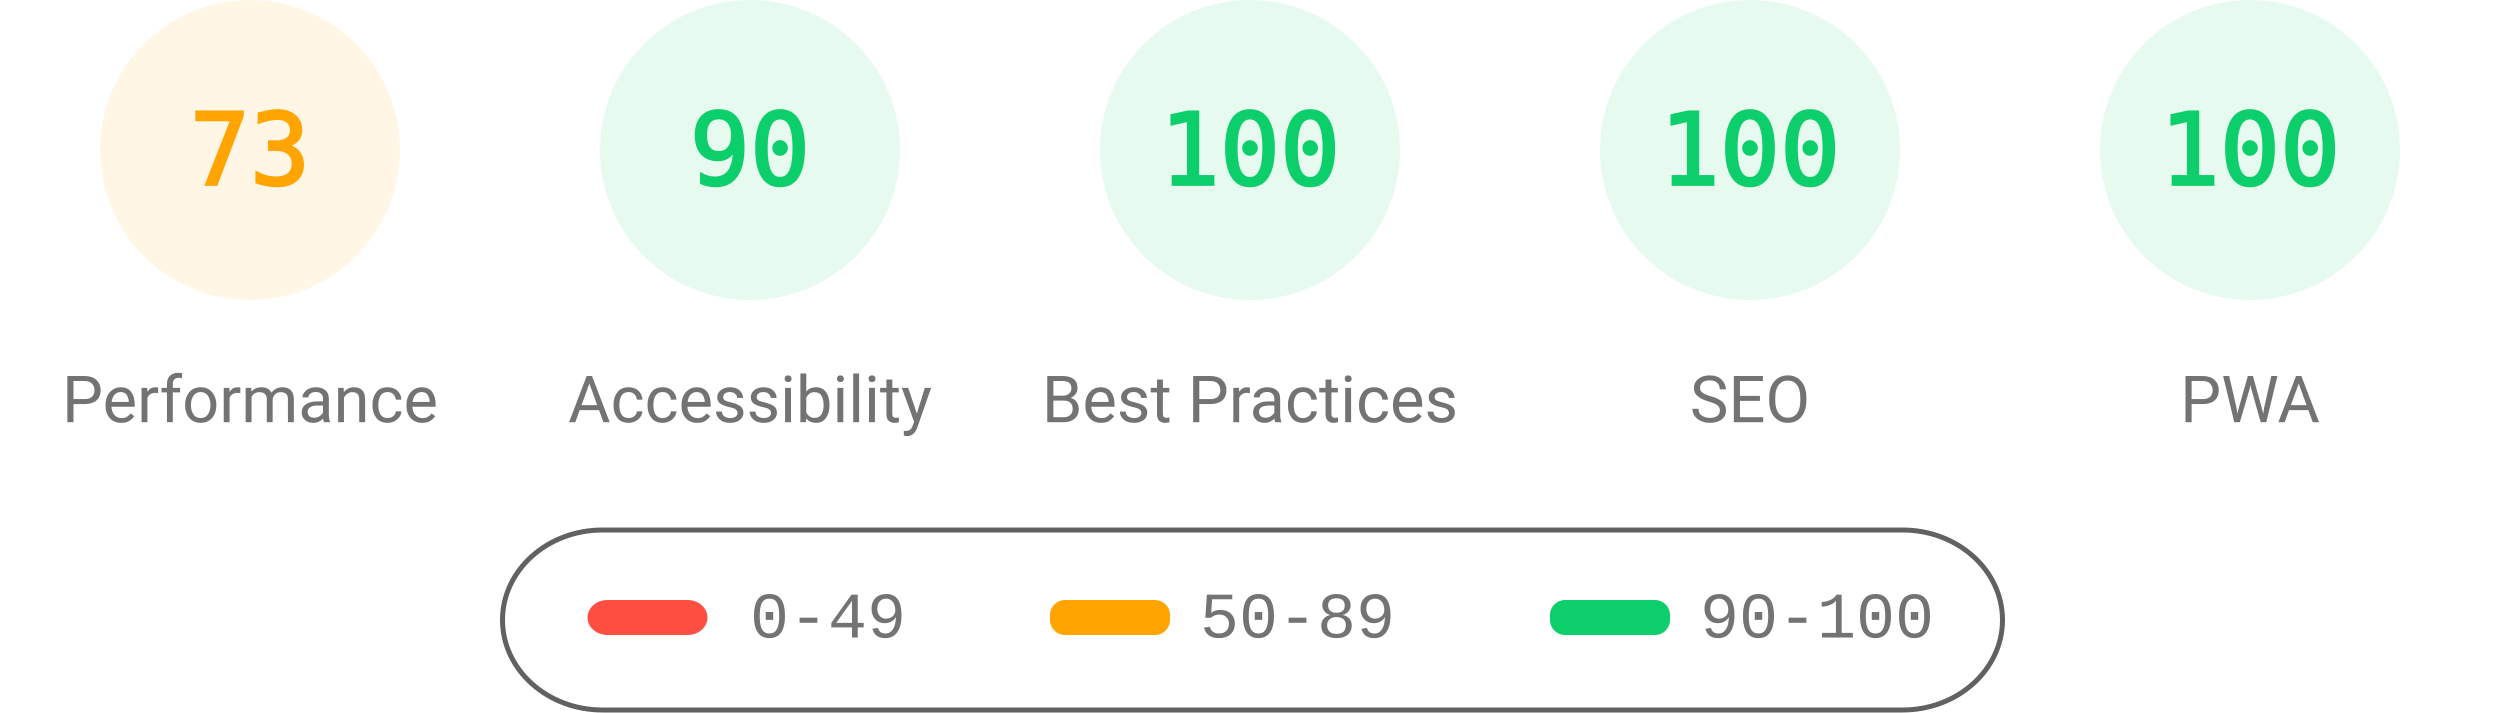
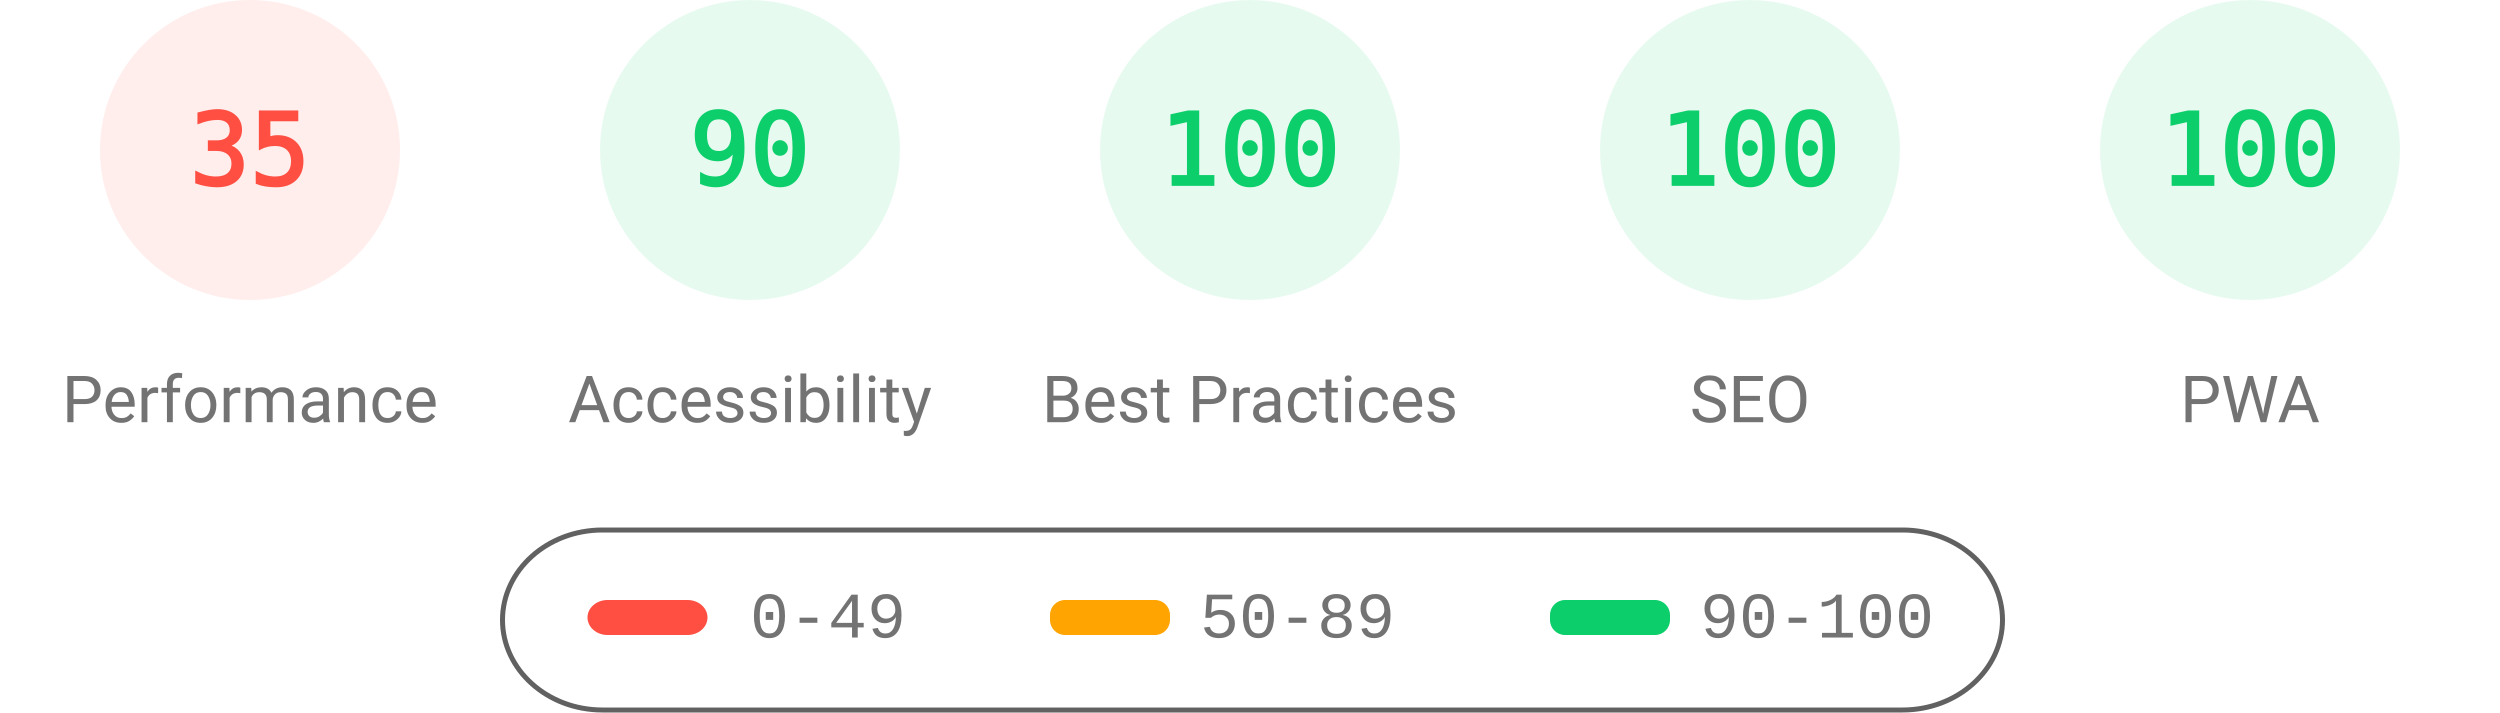
<svg xmlns="http://www.w3.org/2000/svg" fill="none" width="1000" height="285">
  <style>.gauge-base{opacity:.1}.gauge-arc{fill:none;animation-delay:250ms;stroke-linecap:round;transform:rotate(-90deg);transform-origin:100px 60px;animation:load-gauge 1s ease forwards}.guage-text{font-size:40px;font-family:monospace;text-align:center}.guage-red{color:#ff4e42;fill:#ff4e42;stroke:#ff4e42}.guage-orange{color:#ffa400;fill:#ffa400;stroke:#ffa400}.guage-green{color:#0cce6b;fill:#0cce6b;stroke:#0cce6b}.guage-undefined{color:#5c5c5c;fill:#5c5c5c;stroke:#5c5c5c}.guage-title{color:#737373;fill:#737373;stroke:none;font-size:26px;line-height:26px;font-family:Roboto,Halvetica,Arial,sans-serif}@keyframes load-gauge{from{stroke-dasharray:0 352.858}}</style>
-   <svg class="guage-div guage-perf guage-orange" viewBox="0 0 200 200" width="200" height="200">
+   <svg class="guage-div guage-perf guage-red" viewBox="0 0 200 200" width="200" height="200">
    <circle class="gauge-base" r="56" cx="100" cy="60" stroke-width="8" />
-     <circle class="gauge-arc guage-arc-1" r="56" cx="100" cy="60" stroke-width="8" style="stroke-dasharray:256.856,351.858" />
-     <text class="guage-text" x="100" y="60" alignment-baseline="central" dominant-baseline="central" text-anchor="middle">73</text>
+     <circle class="gauge-arc guage-arc-1" r="56" cx="100" cy="60" stroke-width="8" style="stroke-dasharray:123.15,351.858" />
+     <text class="guage-text" x="100" y="60" alignment-baseline="central" dominant-baseline="central" text-anchor="middle">35</text>
    <text class="guage-title" x="100" y="160" alignment-baseline="central" dominant-baseline="central" text-anchor="middle">Performance</text>
  </svg>
  <svg class="guage-div guage-acc guage-green" viewBox="0 0 200 200" width="200" height="200" x="200">
    <circle class="gauge-base" r="56" cx="100" cy="60" stroke-width="8" />
    <circle class="gauge-arc guage-arc-2" r="56" cx="100" cy="60" stroke-width="8" style="stroke-dasharray:316.672,351.858" />
    <text class="guage-text" x="100" y="60" alignment-baseline="central" dominant-baseline="central" text-anchor="middle">90</text>
    <text class="guage-title" x="100" y="160" alignment-baseline="central" dominant-baseline="central" text-anchor="middle">Accessibility</text>
  </svg>
  <svg class="guage-div guage-best guage-green" viewBox="0 0 200 200" width="200" height="200" x="400">
    <circle class="gauge-base" r="56" cx="100" cy="60" stroke-width="8" />
    <circle class="gauge-arc guage-arc-3" r="56" cx="100" cy="60" stroke-width="8" style="stroke-dasharray:351.858,351.858" />
    <text class="guage-text" x="100" y="60" alignment-baseline="central" dominant-baseline="central" text-anchor="middle">100</text>
    <text class="guage-title" x="100" y="160" alignment-baseline="central" dominant-baseline="central" text-anchor="middle">Best Practices</text>
  </svg>
  <svg class="guage-div guage-seo guage-green" viewBox="0 0 200 200" width="200" height="200" x="600">
    <circle class="gauge-base" r="56" cx="100" cy="60" stroke-width="8" />
    <circle class="gauge-arc guage-arc-4" r="56" cx="100" cy="60" stroke-width="8" style="stroke-dasharray:351.858,351.858" />
    <text class="guage-text" x="100" y="60" alignment-baseline="central" dominant-baseline="central" text-anchor="middle">100</text>
    <text class="guage-title" x="100" y="160" alignment-baseline="central" dominant-baseline="central" text-anchor="middle">SEO</text>
  </svg>
  <svg class="guage-div guage-pwa guage-green" viewBox="0 0 200 200" width="200" height="200" x="800">
    <circle class="gauge-base" r="56" cx="100" cy="60" stroke-width="8" />
    <circle class="gauge-arc guage-arc-4" r="56" cx="100" cy="60" stroke-width="8" style="stroke-dasharray:351.858,351.858" />
    <text class="guage-text" x="100" y="60" alignment-baseline="central" dominant-baseline="central" text-anchor="middle">100</text>
    <text class="guage-title" x="100" y="160" alignment-baseline="central" dominant-baseline="central" text-anchor="middle">PWA</text>
  </svg>
  <svg width="604" height="76" x="200" y="210">
    <path fill="none" id="canvas_background" d="M-1-1h604v80H-1z" />
    <rect fill-opacity="0" stroke="#616161" stroke-width="2" rx="40" id="svg_2" height="72" width="600" y="2" x="1" fill="#000" />
    <rect stroke="#000" rx="8" id="svg_3" height="14" width="48" y="30" x="35" stroke-opacity="null" stroke-width="0" fill="#ff4e42" />
    <rect stroke="#000" rx="6" id="svg_4" height="14" width="48" y="30" x="220" stroke-opacity="null" stroke-width="0" fill="#ffa400" />
    <rect stroke="#000" rx="6" id="svg_5" height="14" width="48" y="30" x="420" stroke-opacity="null" stroke-width="0" fill="#0cce6b" />
    <text xml:space="preserve" text-anchor="start" font-family="'Courier New', Courier, monospace" font-size="26" id="svg_6" y="45" x="100" stroke-opacity="null" stroke-width="0" stroke="#000" fill="#737373">0-49</text>
    <text xml:space="preserve" text-anchor="start" font-family="'Courier New', Courier, monospace" font-size="26" id="svg_7" y="45" x="280" stroke-opacity="null" stroke-width="0" stroke="#000" fill="#737373">50-89</text>
    <text xml:space="preserve" text-anchor="start" font-family="'Courier New', Courier, monospace" font-size="26" id="svg_8" y="45" x="480" stroke-opacity="null" stroke-width="0" stroke="#000" fill="#737373">90-100</text>
  </svg>
</svg>
